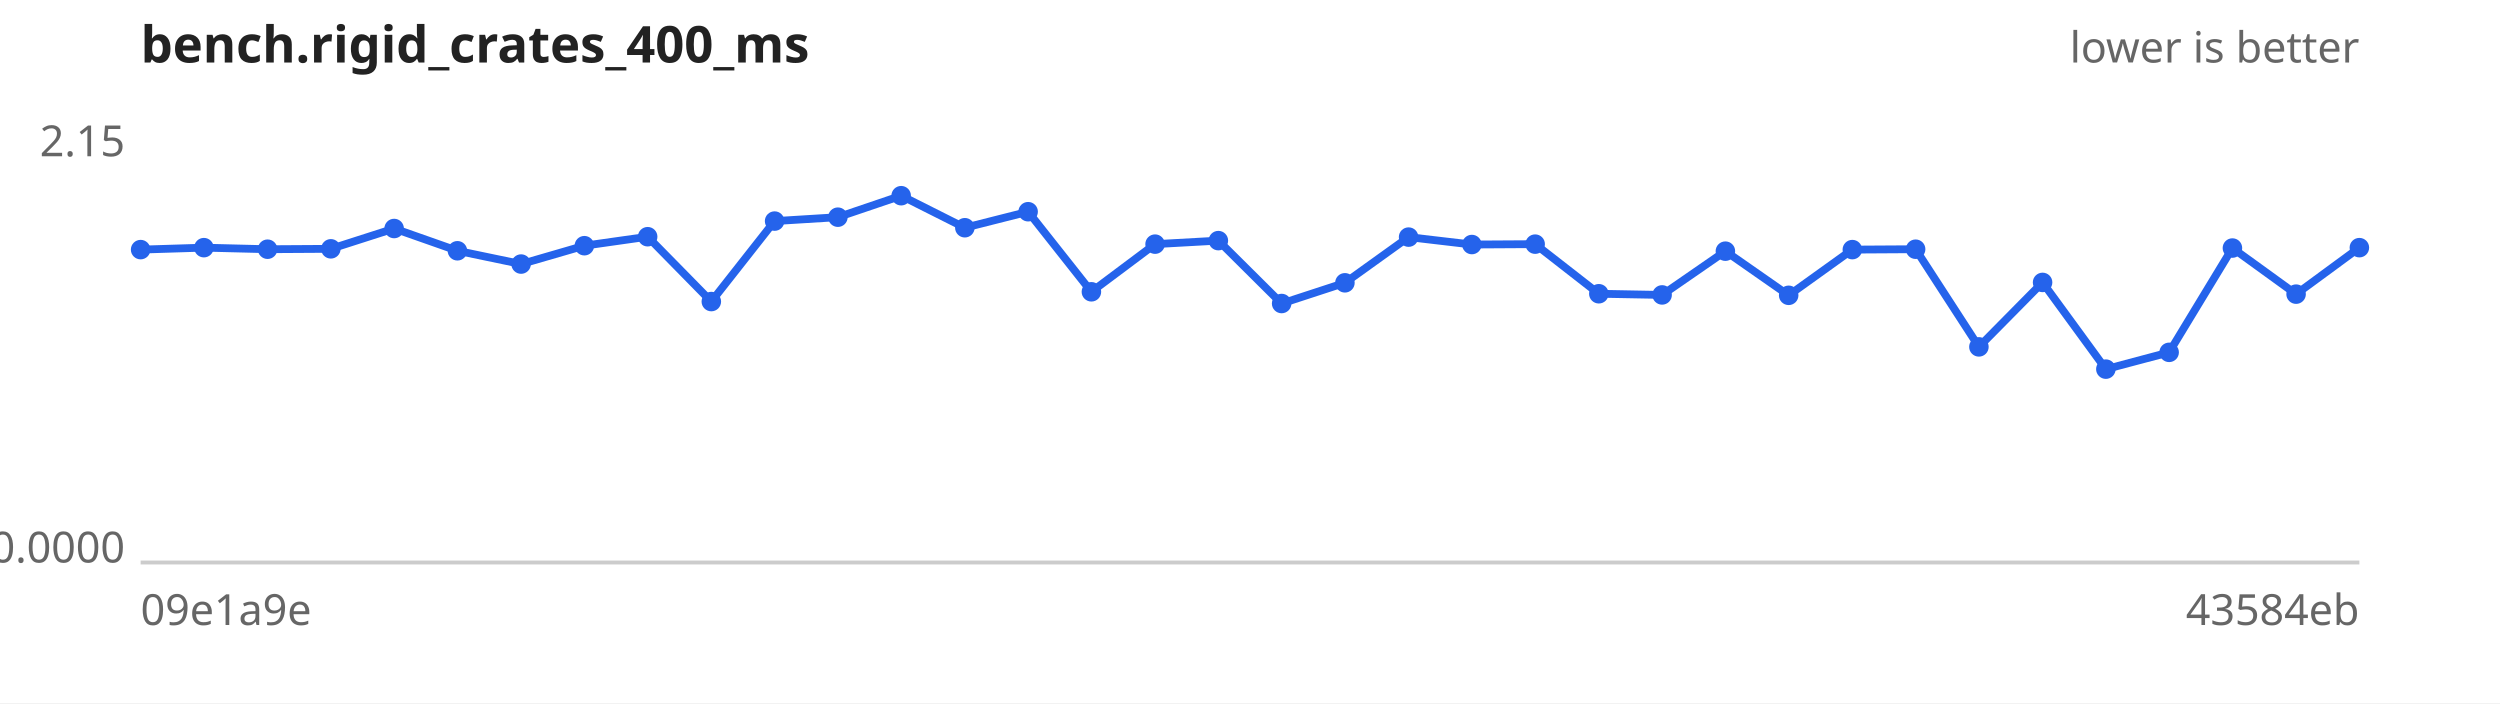
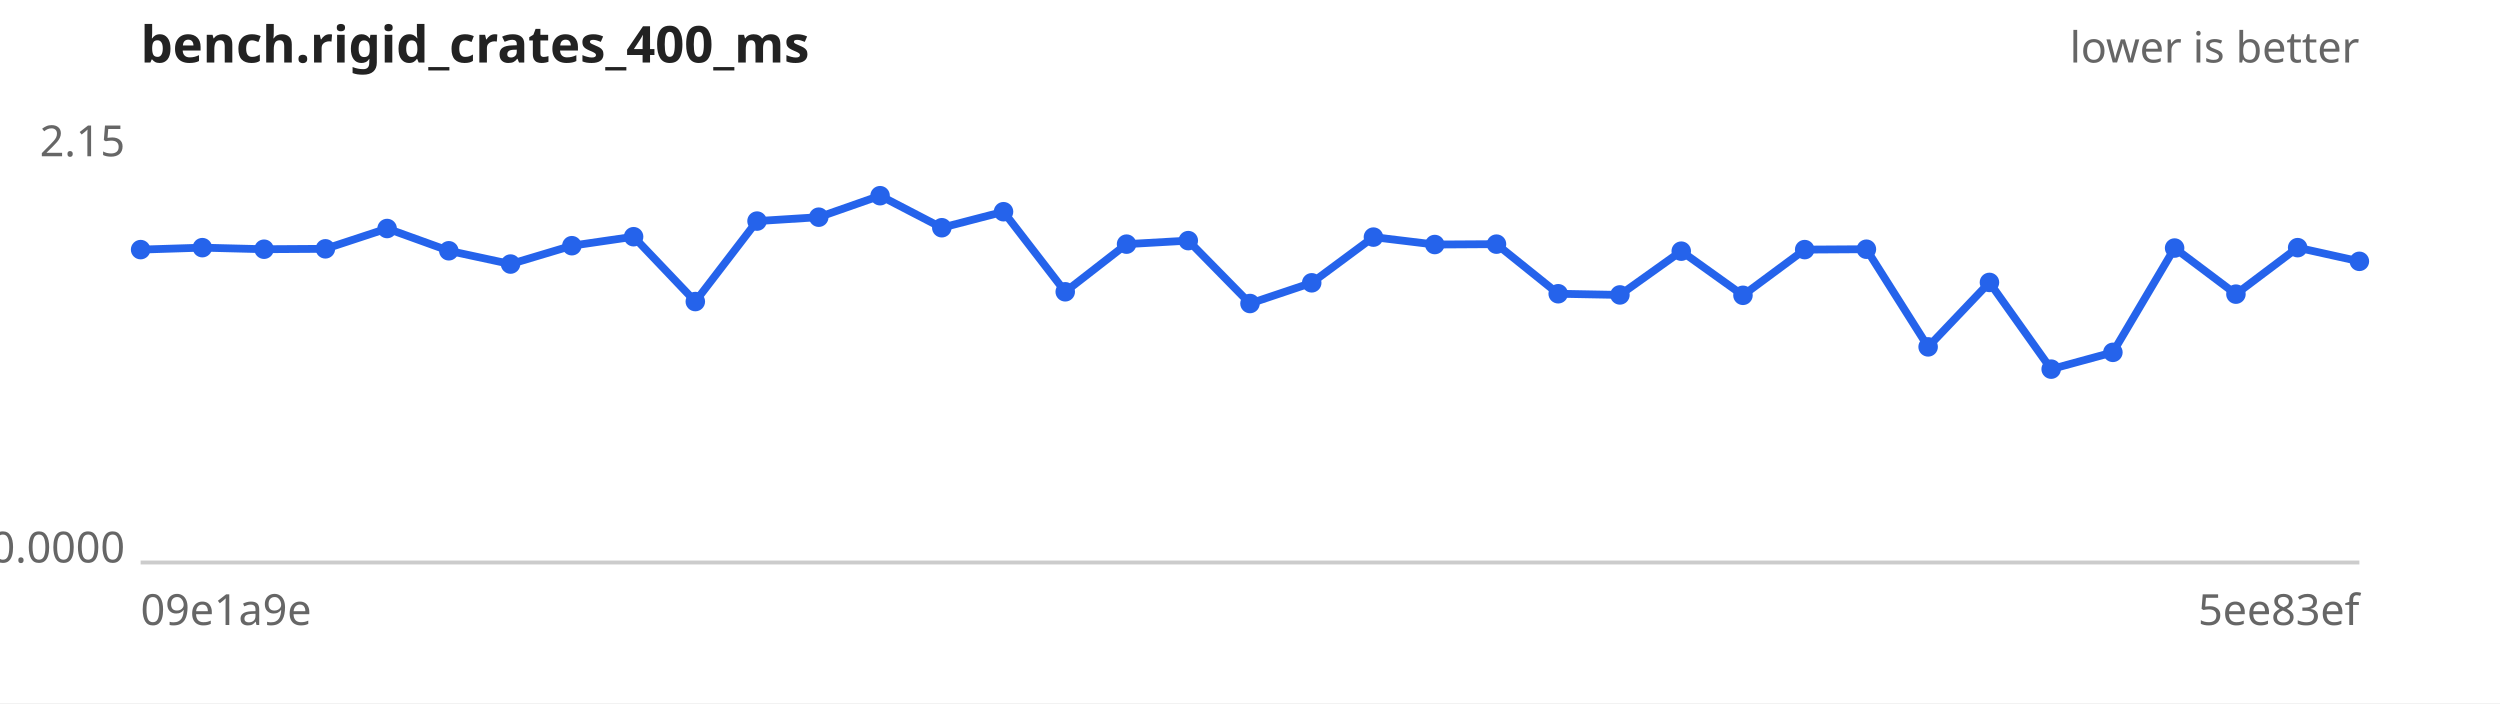
<svg xmlns="http://www.w3.org/2000/svg" width="640" height="180" viewBox="0 0 640 180" font-family="sans-serif" font-size="11">
  <rect width="640" height="180" fill="#ffffff" />
  <text x="36" y="16" font-size="13" font-weight="bold" fill="#222">bench.rigid_crates_400_ms</text>
  <text x="604" y="16" text-anchor="end" fill="#666">lower is better</text>
  <line x1="36" y1="144" x2="604" y2="144" stroke="#ccc" />
  <text x="32" y="40.0" text-anchor="end" fill="#666">2.15</text>
  <text x="32" y="144.0" text-anchor="end" fill="#666">0.0000</text>
  <text x="36" y="160" fill="#666">09e1a9e</text>
-   <text x="604" y="160" text-anchor="end" fill="#666">43584eb</text>
-   <path d="M36.0,63.9 L52.2,63.4 L68.5,63.8 L84.7,63.7 L100.9,58.5 L117.1,64.2 L133.4,67.6 L149.6,62.9 L165.8,60.6 L182.1,77.2 L198.3,56.6 L214.5,55.6 L230.7,50.1 L247.0,58.3 L263.2,54.2 L279.4,74.7 L295.7,62.5 L311.9,61.6 L328.1,77.7 L344.3,72.4 L360.6,60.7 L376.8,62.6 L393.0,62.5 L409.3,75.2 L425.5,75.5 L441.7,64.3 L457.9,75.6 L474.2,63.9 L490.4,63.8 L506.6,88.8 L522.9,72.3 L539.1,94.5 L555.3,90.2 L571.5,63.5 L587.8,75.3 L604.0,63.4" fill="none" stroke="#2563eb" stroke-width="2" />
+   <text x="604" y="160" text-anchor="end" fill="#666">5ee83ef</text>
+   <path d="M36.0,63.9 L51.8,63.4 L67.6,63.8 L83.3,63.7 L99.1,58.5 L114.9,64.2 L130.7,67.6 L146.4,62.9 L162.2,60.6 L178.0,77.2 L193.8,56.6 L209.6,55.6 L225.3,50.1 L241.1,58.3 L256.9,54.2 L272.7,74.7 L288.4,62.5 L304.2,61.6 L320.0,77.7 L335.8,72.4 L351.6,60.7 L367.3,62.6 L383.1,62.5 L398.9,75.2 L414.7,75.5 L430.4,64.3 L446.2,75.6 L462.0,63.9 L477.8,63.8 L493.6,88.8 L509.3,72.3 L525.1,94.5 L540.9,90.2 L556.7,63.5 L572.4,75.3 L588.2,63.4 L604.0,66.9" fill="none" stroke="#2563eb" stroke-width="2" />
  <g fill="#2563eb">
    <circle cx="36.0" cy="63.9" r="2.5" />
-     <circle cx="52.2" cy="63.4" r="2.5" />
-     <circle cx="68.5" cy="63.8" r="2.5" />
-     <circle cx="84.7" cy="63.7" r="2.5" />
-     <circle cx="100.9" cy="58.5" r="2.5" />
-     <circle cx="117.1" cy="64.2" r="2.5" />
-     <circle cx="133.4" cy="67.6" r="2.5" />
-     <circle cx="149.6" cy="62.9" r="2.5" />
-     <circle cx="165.8" cy="60.6" r="2.5" />
-     <circle cx="182.1" cy="77.2" r="2.5" />
-     <circle cx="198.3" cy="56.6" r="2.5" />
-     <circle cx="214.5" cy="55.6" r="2.5" />
-     <circle cx="230.7" cy="50.1" r="2.5" />
-     <circle cx="247.0" cy="58.3" r="2.5" />
-     <circle cx="263.2" cy="54.2" r="2.5" />
-     <circle cx="279.4" cy="74.7" r="2.5" />
-     <circle cx="295.7" cy="62.5" r="2.5" />
-     <circle cx="311.9" cy="61.6" r="2.5" />
-     <circle cx="328.1" cy="77.7" r="2.5" />
-     <circle cx="344.3" cy="72.4" r="2.5" />
-     <circle cx="360.6" cy="60.7" r="2.5" />
-     <circle cx="376.8" cy="62.6" r="2.5" />
-     <circle cx="393.0" cy="62.5" r="2.5" />
-     <circle cx="409.3" cy="75.2" r="2.5" />
-     <circle cx="425.5" cy="75.5" r="2.5" />
-     <circle cx="441.7" cy="64.3" r="2.5" />
-     <circle cx="457.9" cy="75.6" r="2.5" />
-     <circle cx="474.2" cy="63.9" r="2.5" />
-     <circle cx="490.4" cy="63.8" r="2.5" />
-     <circle cx="506.6" cy="88.8" r="2.5" />
-     <circle cx="522.9" cy="72.3" r="2.5" />
-     <circle cx="539.1" cy="94.5" r="2.5" />
-     <circle cx="555.3" cy="90.2" r="2.5" />
-     <circle cx="571.5" cy="63.5" r="2.5" />
-     <circle cx="587.8" cy="75.3" r="2.5" />
-     <circle cx="604.0" cy="63.4" r="2.5" />
+     <circle cx="51.8" cy="63.4" r="2.5" />
+     <circle cx="67.6" cy="63.8" r="2.5" />
+     <circle cx="83.3" cy="63.7" r="2.5" />
+     <circle cx="99.1" cy="58.5" r="2.5" />
+     <circle cx="114.9" cy="64.2" r="2.5" />
+     <circle cx="130.7" cy="67.6" r="2.5" />
+     <circle cx="146.4" cy="62.9" r="2.5" />
+     <circle cx="162.2" cy="60.6" r="2.5" />
+     <circle cx="178.0" cy="77.2" r="2.5" />
+     <circle cx="193.8" cy="56.6" r="2.5" />
+     <circle cx="209.6" cy="55.6" r="2.5" />
+     <circle cx="225.3" cy="50.1" r="2.5" />
+     <circle cx="241.1" cy="58.3" r="2.5" />
+     <circle cx="256.9" cy="54.2" r="2.5" />
+     <circle cx="272.7" cy="74.7" r="2.5" />
+     <circle cx="288.4" cy="62.5" r="2.5" />
+     <circle cx="304.2" cy="61.6" r="2.5" />
+     <circle cx="320.0" cy="77.7" r="2.5" />
+     <circle cx="335.8" cy="72.4" r="2.5" />
+     <circle cx="351.6" cy="60.7" r="2.5" />
+     <circle cx="367.3" cy="62.6" r="2.5" />
+     <circle cx="383.1" cy="62.5" r="2.5" />
+     <circle cx="398.9" cy="75.2" r="2.5" />
+     <circle cx="414.7" cy="75.5" r="2.5" />
+     <circle cx="430.4" cy="64.3" r="2.5" />
+     <circle cx="446.2" cy="75.6" r="2.5" />
+     <circle cx="462.0" cy="63.9" r="2.5" />
+     <circle cx="477.8" cy="63.8" r="2.5" />
+     <circle cx="493.6" cy="88.8" r="2.5" />
+     <circle cx="509.3" cy="72.3" r="2.5" />
+     <circle cx="525.1" cy="94.5" r="2.5" />
+     <circle cx="540.9" cy="90.2" r="2.5" />
+     <circle cx="556.7" cy="63.5" r="2.5" />
+     <circle cx="572.4" cy="75.3" r="2.5" />
+     <circle cx="588.2" cy="63.4" r="2.5" />
+     <circle cx="604.0" cy="66.9" r="2.5" />
  </g>
</svg>
